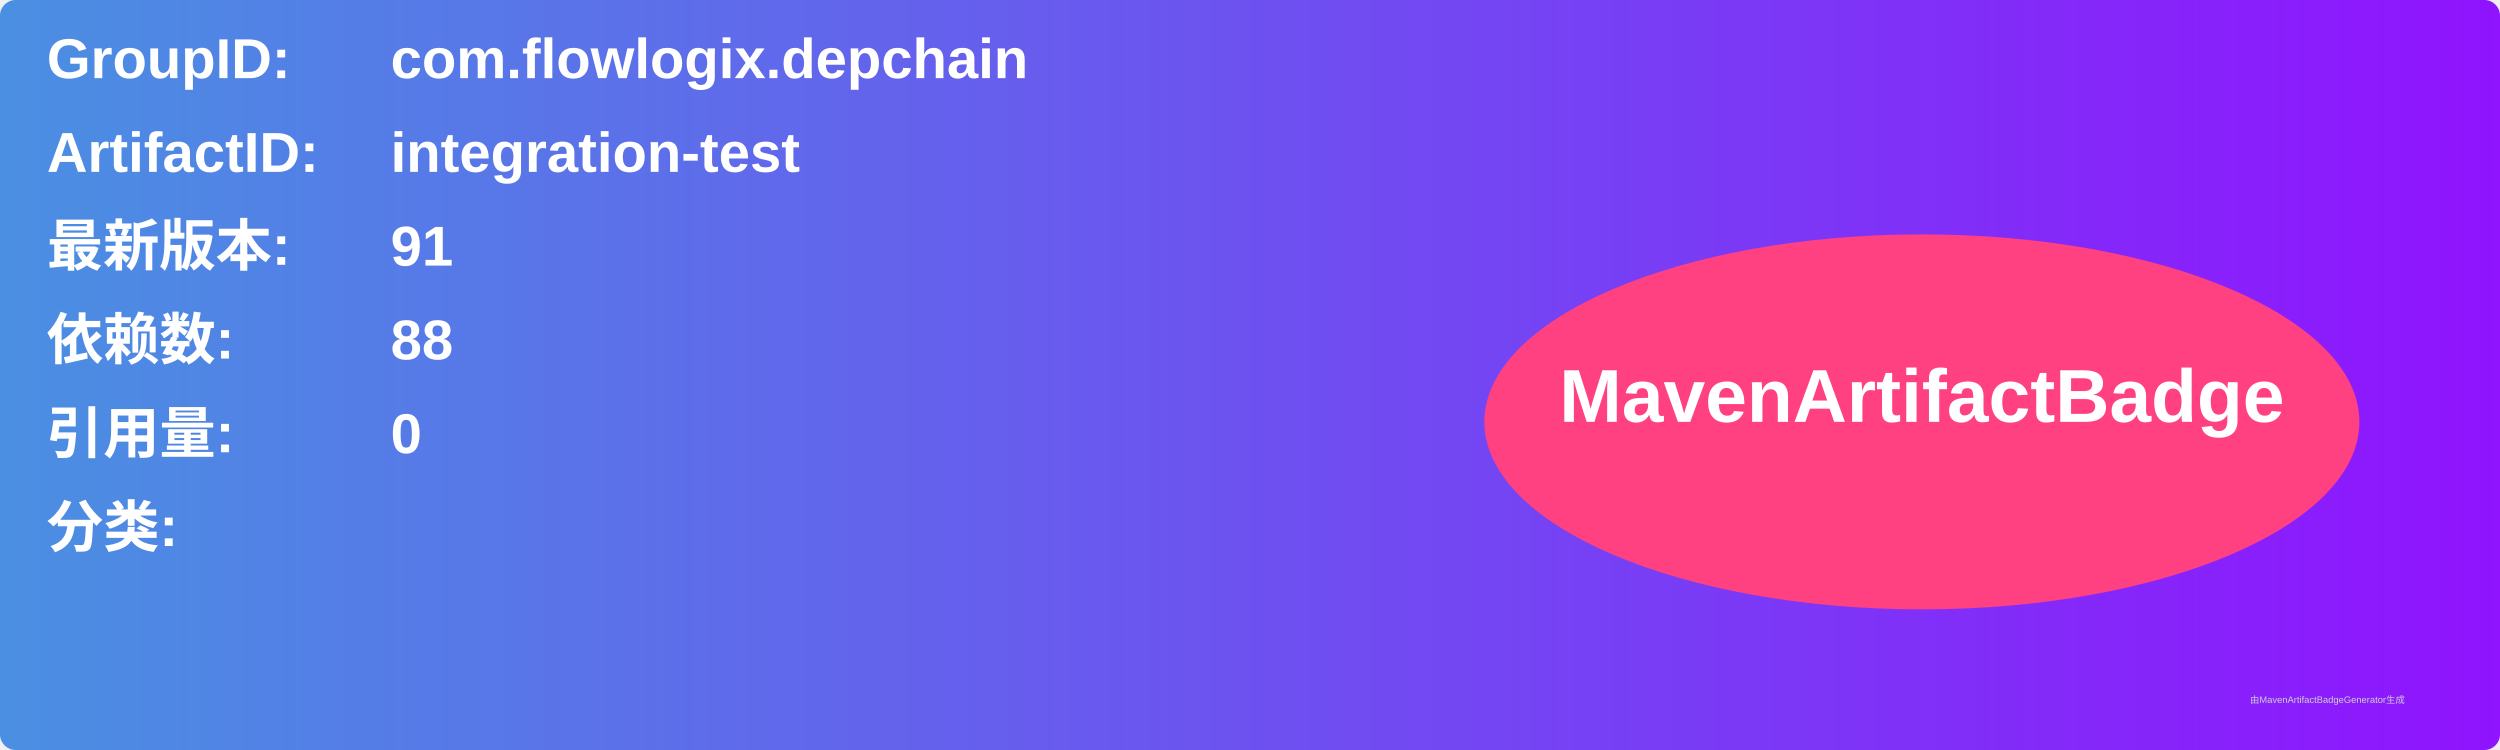
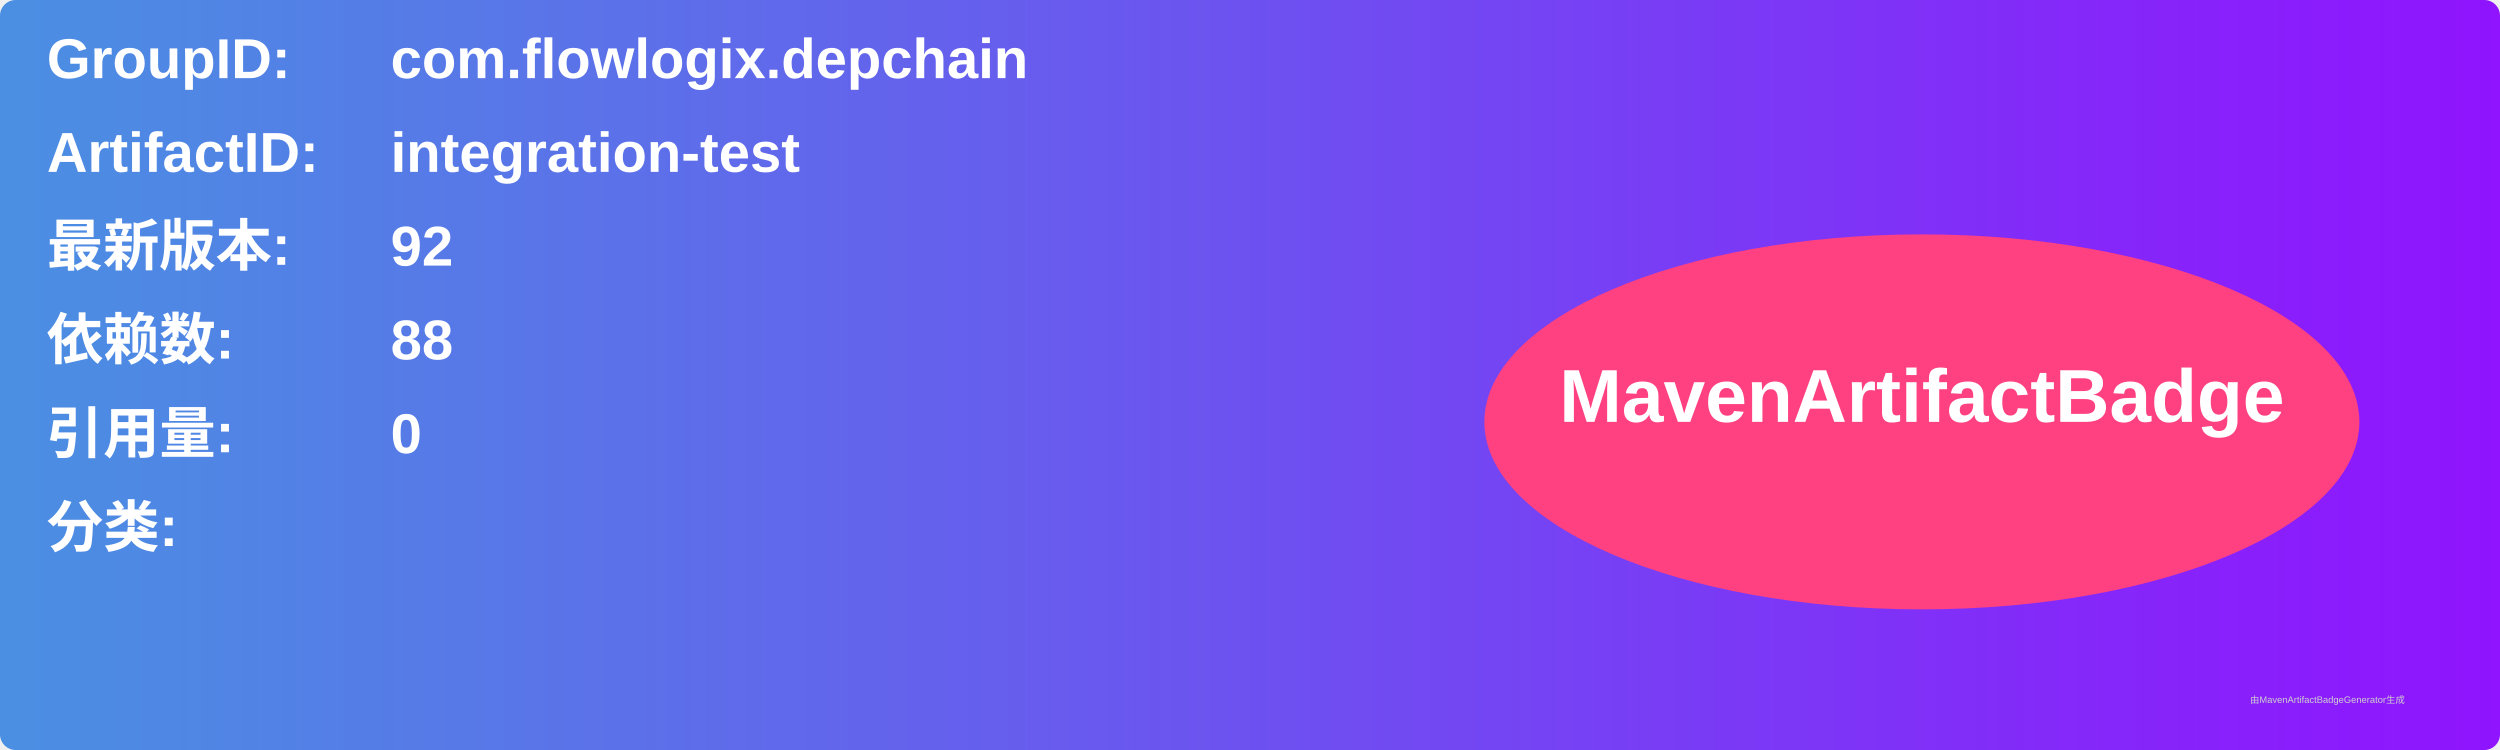
<svg xmlns="http://www.w3.org/2000/svg" width="800" height="240" viewBox="0 0 800 240">
  <linearGradient id="grad" x1="0%" y1="0%" x2="100%" y2="0%">
    <stop offset="0%" stop-color="#4a90e2" />
    <stop offset="100%" stop-color="#9013fe" />
  </linearGradient>
  <rect width="100%" height="100%" rx="5" ry="5" fill="url(#grad)" />
  <g transform="translate(15, 15)">
    <text x="0" y="10" font-family="Arial" font-size="18" fill="white" font-weight="bold" width="260">GroupID:</text>
    <text x="110" y="10" font-family="Arial" font-size="18" fill="white" font-weight="bold" width="460">com.flowlogix.depchain</text>
    <text x="0" y="40" font-family="Arial" font-size="18" fill="white" font-weight="bold" width="260">ArtifactID:</text>
    <text x="110" y="40" font-family="Arial" font-size="18" fill="white" font-weight="bold" width="460">integration-test</text>
    <text x="0" y="70" font-family="Arial" font-size="18" fill="white" font-weight="bold">最新版本:</text>
    <text x="110" y="70" font-family="Arial" font-size="18" fill="white" font-weight="bold">
-       <tspan font-weight="bold">91</tspan>
+       <tspan font-weight="bold">92</tspan>
    </text>
    <text x="0" y="100" font-family="Arial" font-size="18" fill="white" font-weight="bold">依赖数: </text>
    <text x="110" y="100" font-family="Arial" font-size="18" fill="white">
      <tspan font-weight="bold">88</tspan>
    </text>
    <text x="0" y="130" font-family="Arial" font-size="18" fill="white" font-weight="bold">引用量: </text>
    <text x="110" y="130" font-family="Arial" font-size="18" fill="white">
      <tspan font-weight="bold">0</tspan>
    </text>
    <text x="0" y="160" font-family="Arial" font-size="18" fill="white" font-weight="bold">分类:</text>
    <text x="10" y="190" font-family="Arial" font-size="10" fill="white">
      <tspan font-weight="bold" />
    </text>
    <ellipse cx="600" cy="120" rx="140" ry="60" fill="#ff4081" />
    <text x="600" y="120" text-anchor="middle" font-family="Arial" font-size="24" fill="white" font-weight="bold">MavenArtifactBadge</text>
  </g>
  <text x="720" y="225" font-family="Arial" font-size="3" fill="#d0d0d0">由MavenArtifactBadgeGenerator生成</text>
</svg>
